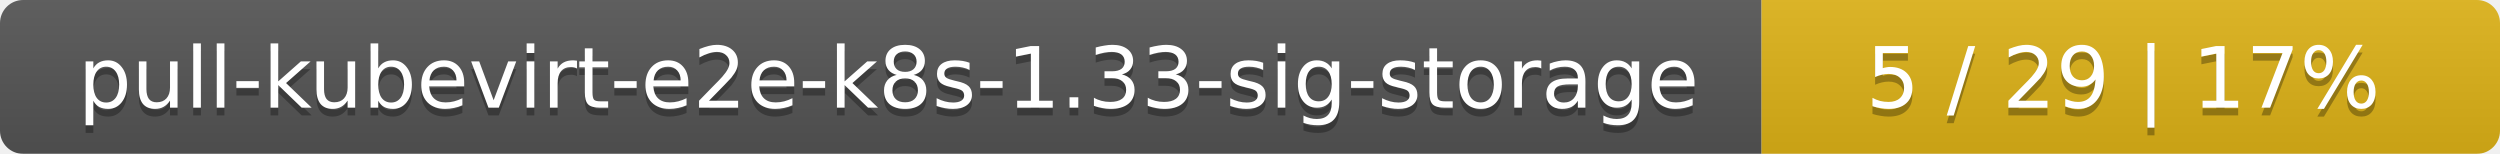
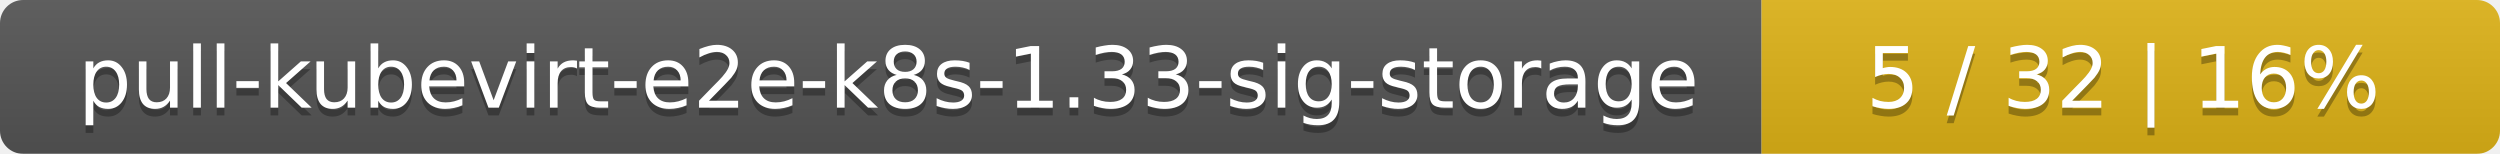
<svg xmlns="http://www.w3.org/2000/svg" width="325" height="20">
  <linearGradient id="smooth" x2="0" y2="100%">
    <stop offset="0" stop-color="#bbb" stop-opacity=".1" />
    <stop offset="1" stop-opacity=".1" />
  </linearGradient>
  <mask id="round">
    <rect width="325" height="20" rx="3" fill="#fff" />
  </mask>
  <g mask="url(#round)">
    <rect width="229" height="20" fill="#555" />
    <rect x="229" width="96" height="20" fill="#dfb317" />
    <rect width="325" height="20" fill="url(#smooth)" />
  </g>
  <g fill="#fff" text-anchor="middle" font-family="DejaVu Sans,Verdana,Geneva,sans-serif" font-size="11">
    <text x="115.5" y="15" fill="#010101" fill-opacity=".3">pull-kubevirt-e2e-k8s-1.33-sig-storage</text>
    <text x="115.5" y="14">pull-kubevirt-e2e-k8s-1.33-sig-storage</text>
-     <text x="276" y="15" fill="#010101" fill-opacity=".3">5 / 29    |    17%</text>
-     <text x="276" y="14">5 / 29    |    17%</text>
+     <text x="276" y="15" fill="#010101" fill-opacity=".3">5 / 32    |    16%</text>
+     <text x="276" y="14">5 / 32    |    16%</text>
  </g>
</svg>
